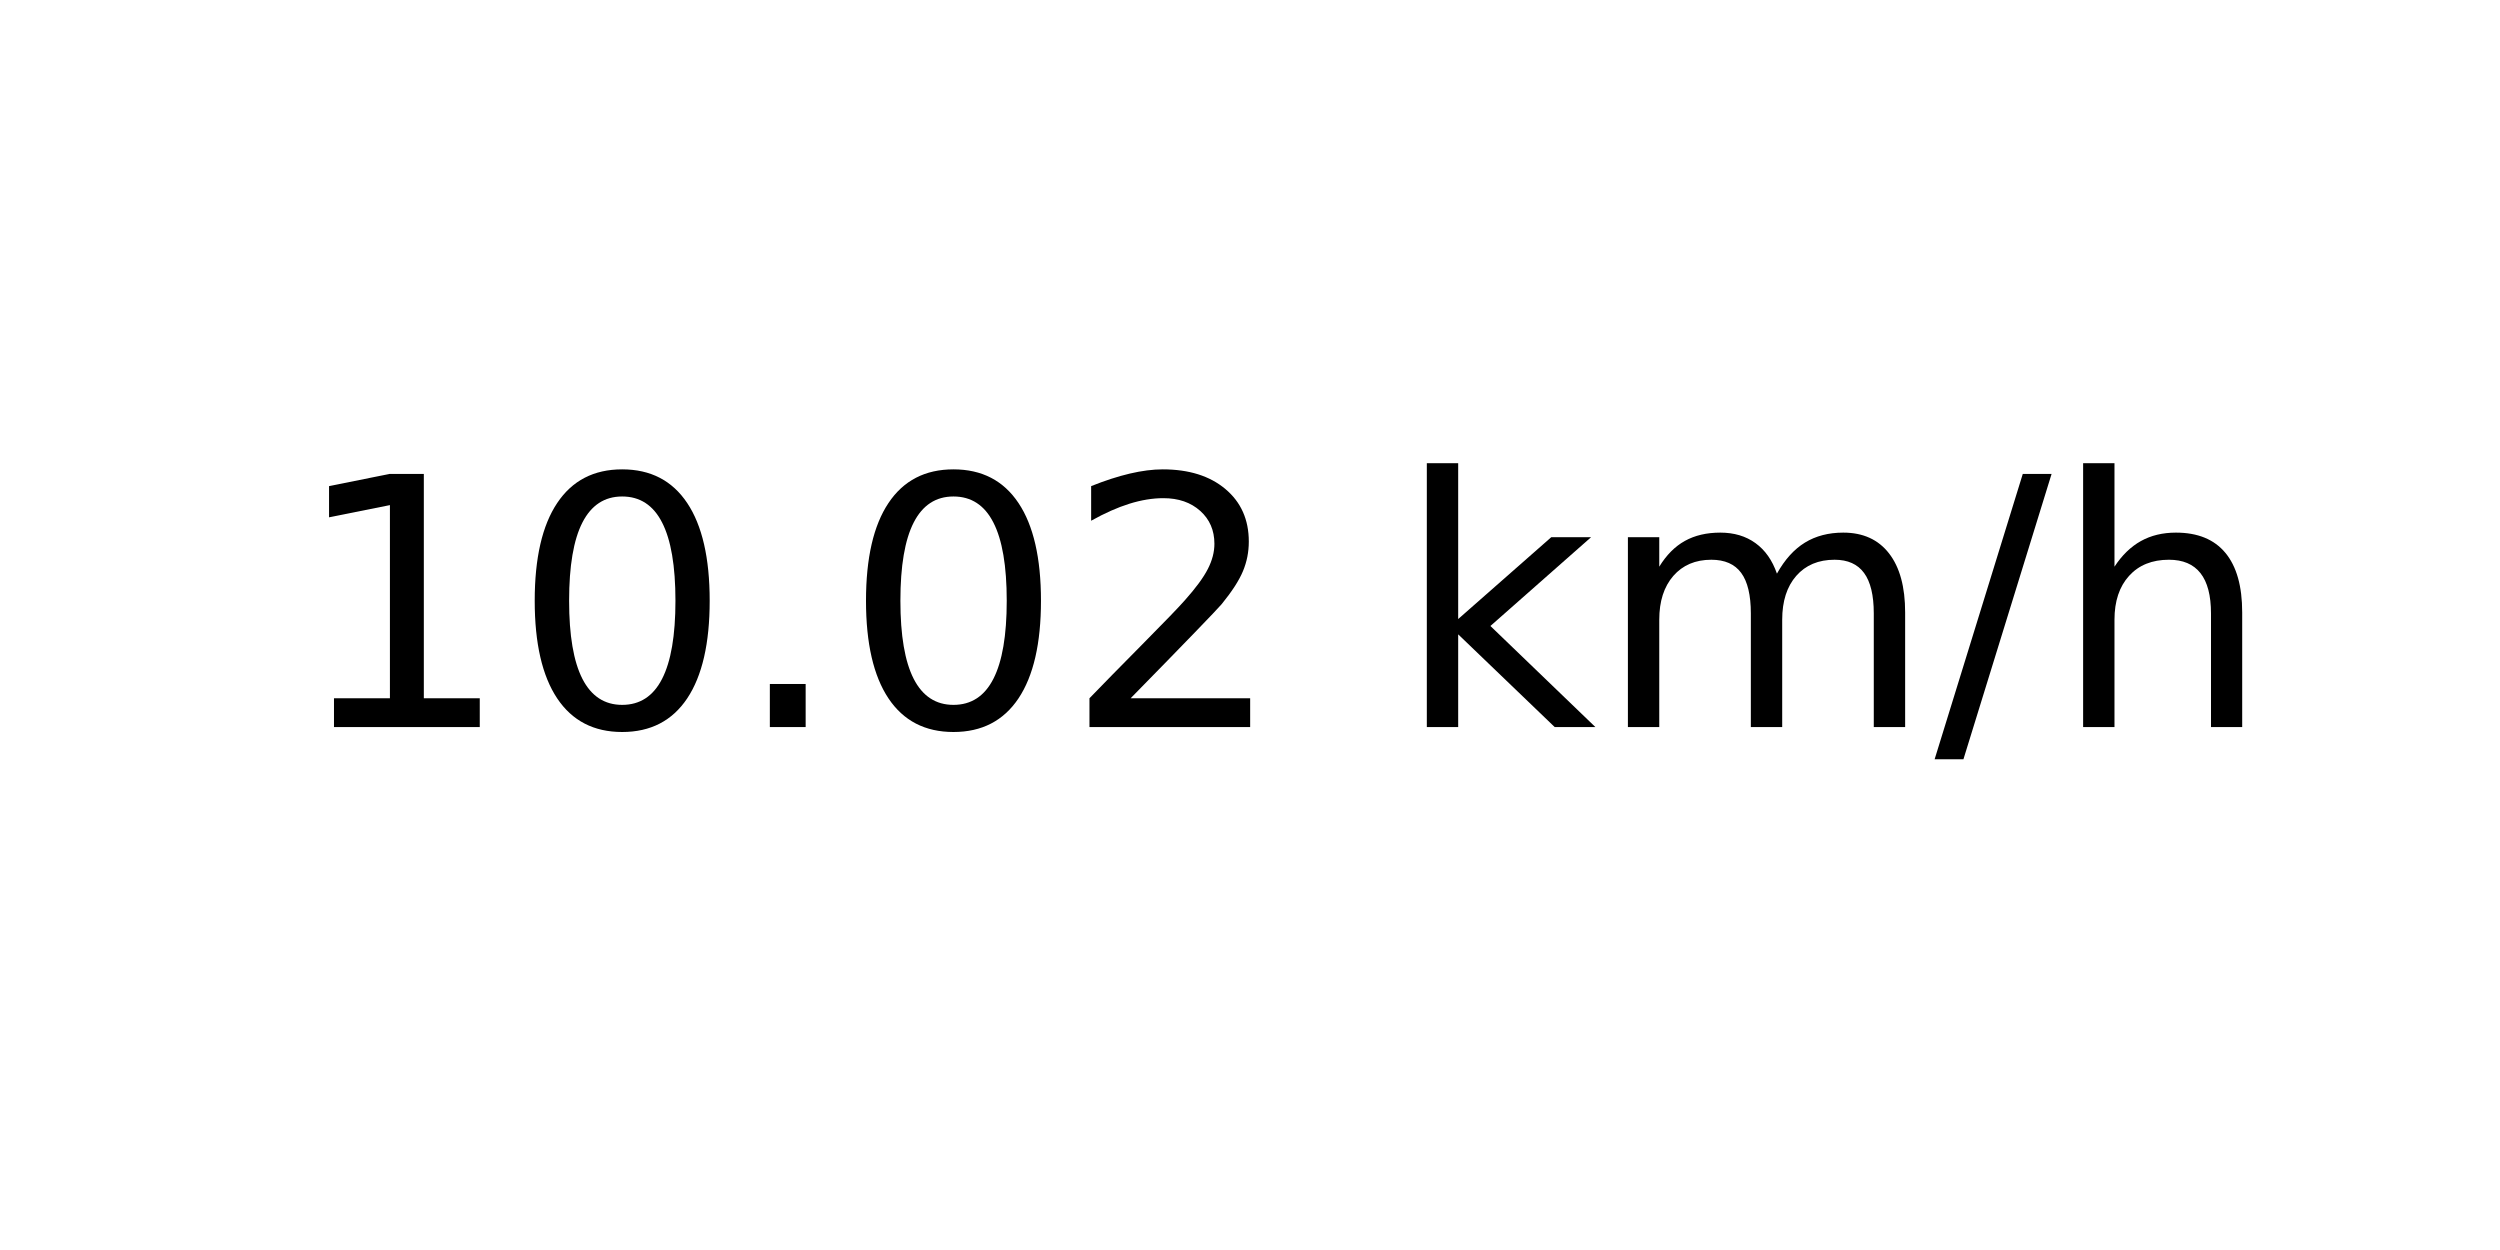
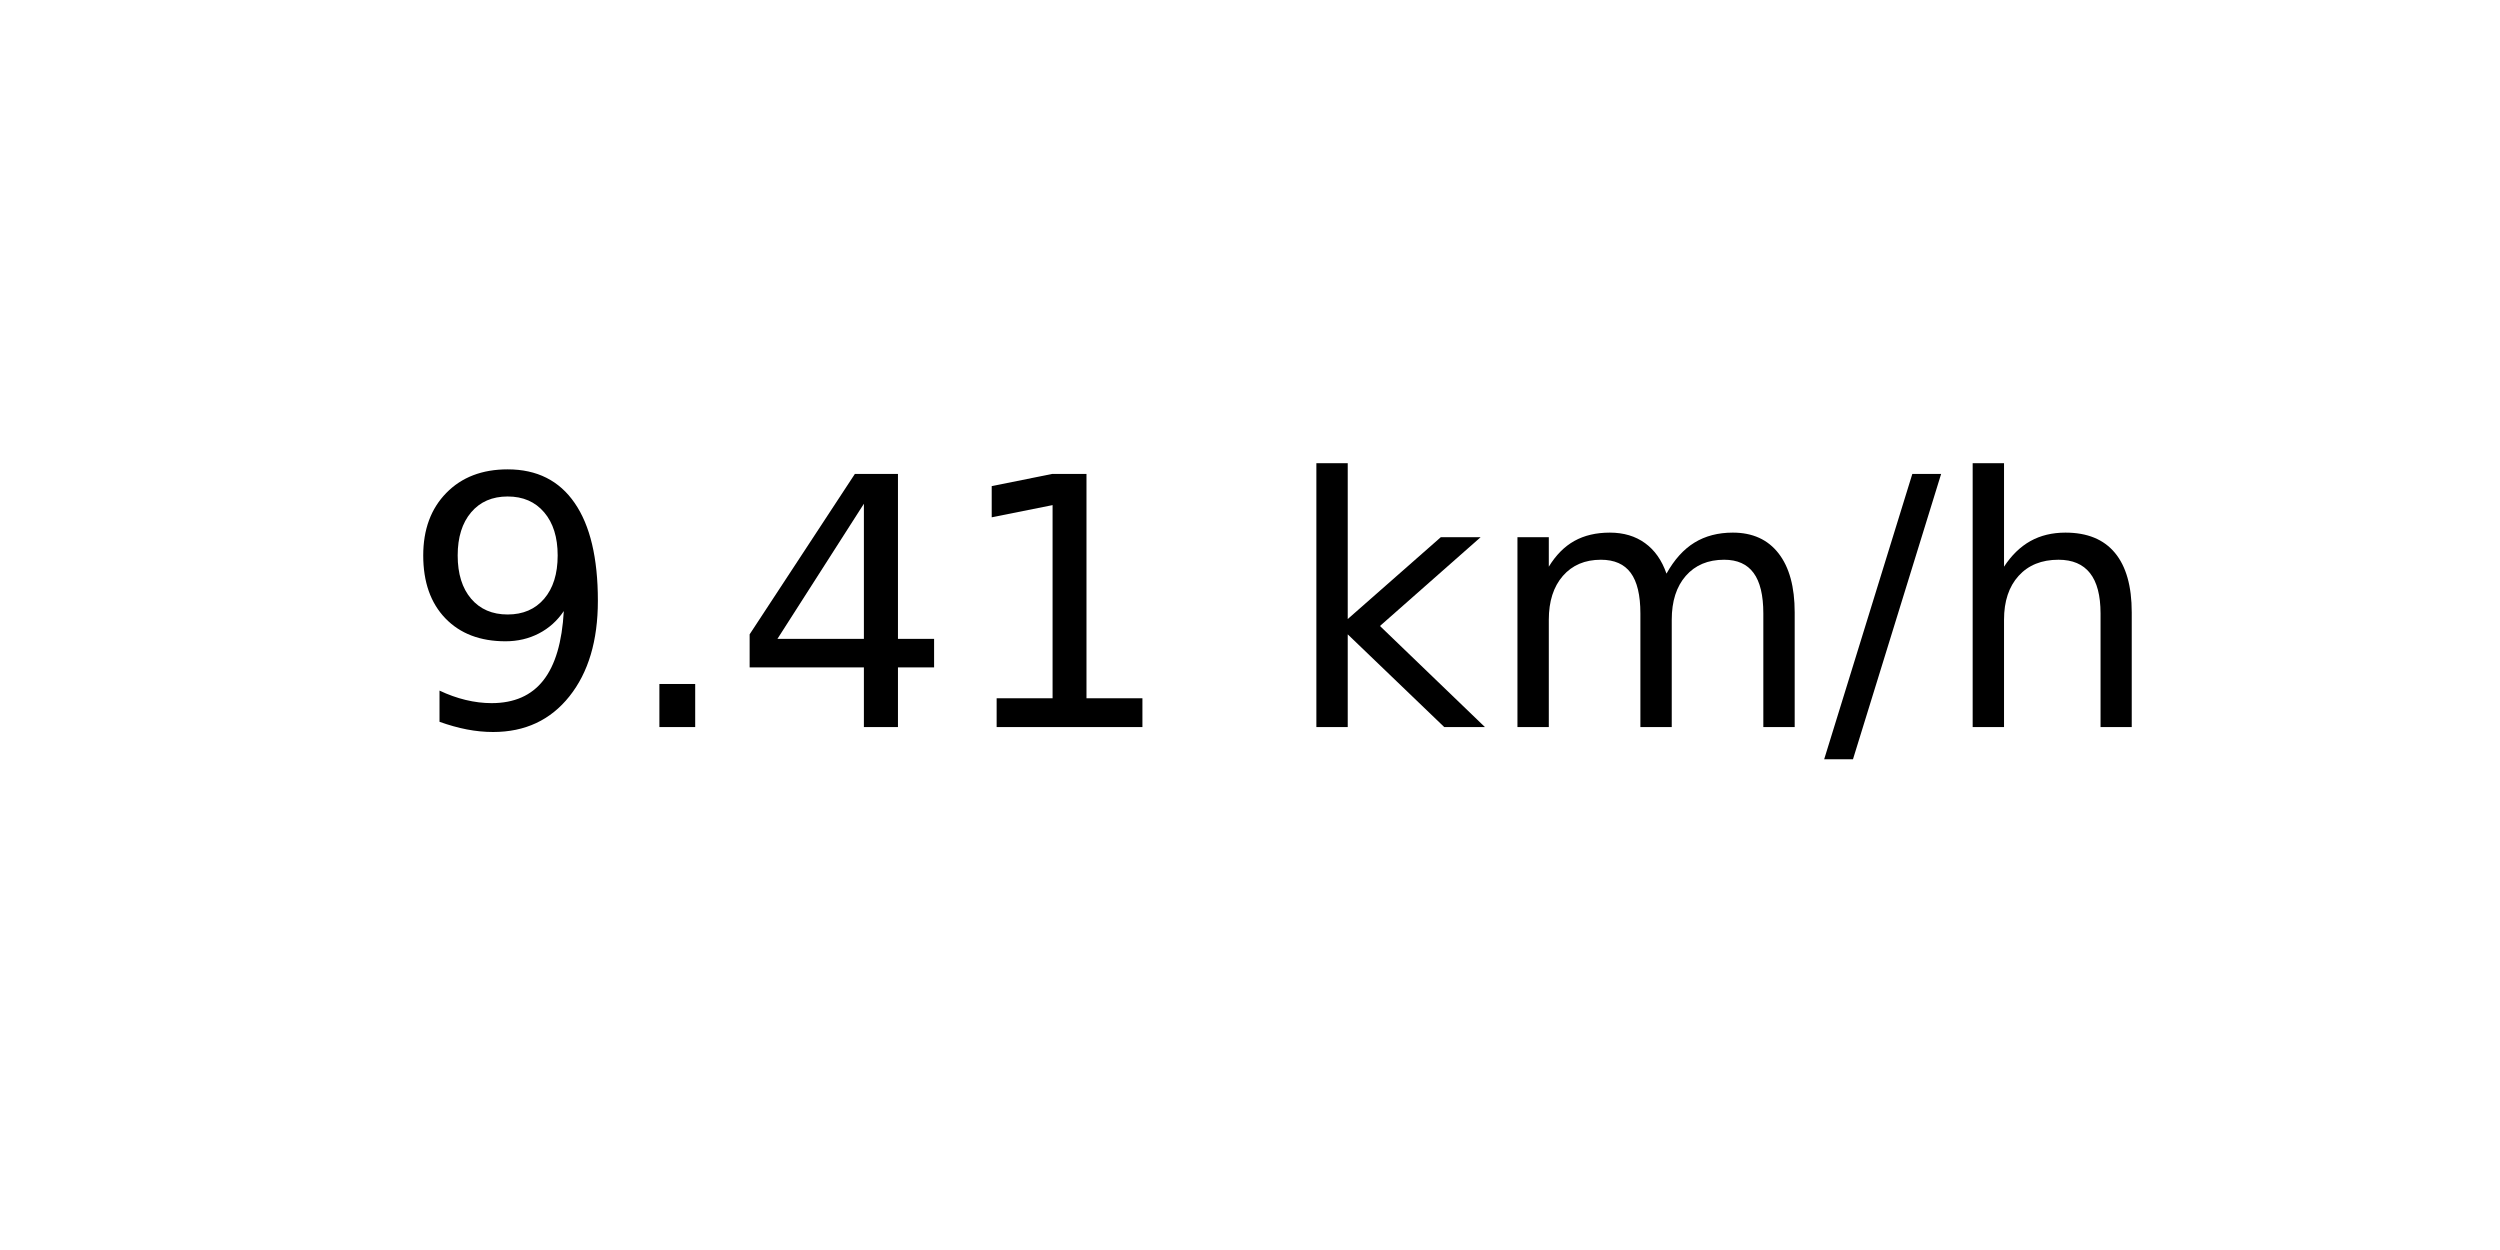
<svg xmlns="http://www.w3.org/2000/svg" xmlns:xlink="http://www.w3.org/1999/xlink" width="72pt" height="36pt" viewBox="0 0 72 36" version="1.1">
  <defs>
    <style type="text/css">*{stroke-linejoin: round; stroke-linecap: butt}</style>
  </defs>
  <g id="figure_1">
    <g id="axes_1">
      <g id="text_1">
-         <g transform="translate(8.378125 20.93937) scale(0.1 -0.1)">
+         <g transform="translate(11.55937 20.93937) scale(0.1 -0.1)">
          <defs>
+             <path id="DejaVuSans-39" d="M 703 97  L 703 672  Q 941 559 1184 500  Q 1428 441 1663 441  Q 2288 441 2617 861  Q 2947 1281 2994 2138  Q 2813 1869 2534 1725  Q 2256 1581 1919 1581  Q 1219 1581 811 2004  Q 403 2428 403 3163  Q 403 3881 828 4315  Q 1253 4750 1959 4750  Q 2769 4750 3195 4129  Q 3622 3509 3622 2328  Q 3622 1225 3098 567  Q 2575 -91 1691 -91  Q 1453 -91 1209 -44  Q 966 3 703 97  z M 1959 2075  Q 2384 2075 2632 2365  Q 2881 2656 2881 3163  Q 2881 3666 2632 3958  Q 2384 4250 1959 4250  Q 1534 4250 1286 3958  Q 1038 3666 1038 3163  Q 1038 2656 1286 2365  Q 1534 2075 1959 2075  z " transform="scale(0.015625)" />
+             <path id="DejaVuSans-2e" d="M 684 794  L 1344 794  L 1344 0  L 684 0  L 684 794  z " transform="scale(0.015625)" />
+             <path id="DejaVuSans-34" d="M 2419 4116  L 825 1625  L 2419 1625  L 2419 4116  z M 2253 4666  L 3047 4666  L 3047 1625  L 3713 1625  L 3713 1100  L 3047 1100  L 3047 0  L 2419 0  L 2419 1100  L 313 1100  L 313 1709  L 2253 4666  z " transform="scale(0.015625)" />
            <path id="DejaVuSans-31" d="M 794 531  L 1825 531  L 1825 4091  L 703 3866  L 703 4441  L 1819 4666  L 2450 4666  L 2450 531  L 3481 531  L 3481 0  L 794 0  L 794 531  z " transform="scale(0.015625)" />
-             <path id="DejaVuSans-30" d="M 2034 4250  Q 1547 4250 1301 3770  Q 1056 3291 1056 2328  Q 1056 1369 1301 889  Q 1547 409 2034 409  Q 2525 409 2770 889  Q 3016 1369 3016 2328  Q 3016 3291 2770 3770  Q 2525 4250 2034 4250  z M 2034 4750  Q 2819 4750 3233 4129  Q 3647 3509 3647 2328  Q 3647 1150 3233 529  Q 2819 -91 2034 -91  Q 1250 -91 836 529  Q 422 1150 422 2328  Q 422 3509 836 4129  Q 1250 4750 2034 4750  z " transform="scale(0.015625)" />
-             <path id="DejaVuSans-2e" d="M 684 794  L 1344 794  L 1344 0  L 684 0  L 684 794  z " transform="scale(0.015625)" />
-             <path id="DejaVuSans-32" d="M 1228 531  L 3431 531  L 3431 0  L 469 0  L 469 531  Q 828 903 1448 1529  Q 2069 2156 2228 2338  Q 2531 2678 2651 2914  Q 2772 3150 2772 3378  Q 2772 3750 2511 3984  Q 2250 4219 1831 4219  Q 1534 4219 1204 4116  Q 875 4013 500 3803  L 500 4441  Q 881 4594 1212 4672  Q 1544 4750 1819 4750  Q 2544 4750 2975 4387  Q 3406 4025 3406 3419  Q 3406 3131 3298 2873  Q 3191 2616 2906 2266  Q 2828 2175 2409 1742  Q 1991 1309 1228 531  z " transform="scale(0.015625)" />
            <path id="DejaVuSans-20" transform="scale(0.015625)" />
            <path id="DejaVuSans-6b" d="M 581 4863  L 1159 4863  L 1159 1991  L 2875 3500  L 3609 3500  L 1753 1863  L 3688 0  L 2938 0  L 1159 1709  L 1159 0  L 581 0  L 581 4863  z " transform="scale(0.015625)" />
            <path id="DejaVuSans-6d" d="M 3328 2828  Q 3544 3216 3844 3400  Q 4144 3584 4550 3584  Q 5097 3584 5394 3201  Q 5691 2819 5691 2113  L 5691 0  L 5113 0  L 5113 2094  Q 5113 2597 4934 2840  Q 4756 3084 4391 3084  Q 3944 3084 3684 2787  Q 3425 2491 3425 1978  L 3425 0  L 2847 0  L 2847 2094  Q 2847 2600 2669 2842  Q 2491 3084 2119 3084  Q 1678 3084 1418 2786  Q 1159 2488 1159 1978  L 1159 0  L 581 0  L 581 3500  L 1159 3500  L 1159 2956  Q 1356 3278 1631 3431  Q 1906 3584 2284 3584  Q 2666 3584 2933 3390  Q 3200 3197 3328 2828  z " transform="scale(0.015625)" />
            <path id="DejaVuSans-2f" d="M 1625 4666  L 2156 4666  L 531 -594  L 0 -594  L 1625 4666  z " transform="scale(0.015625)" />
            <path id="DejaVuSans-68" d="M 3513 2113  L 3513 0  L 2938 0  L 2938 2094  Q 2938 2591 2744 2837  Q 2550 3084 2163 3084  Q 1697 3084 1428 2787  Q 1159 2491 1159 1978  L 1159 0  L 581 0  L 581 4863  L 1159 4863  L 1159 2956  Q 1366 3272 1645 3428  Q 1925 3584 2291 3584  Q 2894 3584 3203 3211  Q 3513 2838 3513 2113  z " transform="scale(0.015625)" />
          </defs>
-           <use xlink:href="#DejaVuSans-31" />
-           <use xlink:href="#DejaVuSans-30" x="63.623" />
-           <use xlink:href="#DejaVuSans-2e" x="127.246" />
-           <use xlink:href="#DejaVuSans-30" x="159.033" />
-           <use xlink:href="#DejaVuSans-32" x="222.656" />
-           <use xlink:href="#DejaVuSans-20" x="286.279" />
-           <use xlink:href="#DejaVuSans-6b" x="318.066" />
-           <use xlink:href="#DejaVuSans-6d" x="375.977" />
-           <use xlink:href="#DejaVuSans-2f" x="473.389" />
-           <use xlink:href="#DejaVuSans-68" x="507.08" />
+           <use xlink:href="#DejaVuSans-39" />
+           <use xlink:href="#DejaVuSans-2e" x="63.623" />
+           <use xlink:href="#DejaVuSans-34" x="95.41" />
+           <use xlink:href="#DejaVuSans-31" x="159.033" />
+           <use xlink:href="#DejaVuSans-20" x="222.656" />
+           <use xlink:href="#DejaVuSans-6b" x="254.443" />
+           <use xlink:href="#DejaVuSans-6d" x="312.354" />
+           <use xlink:href="#DejaVuSans-2f" x="409.766" />
+           <use xlink:href="#DejaVuSans-68" x="443.457" />
        </g>
      </g>
    </g>
  </g>
</svg>
